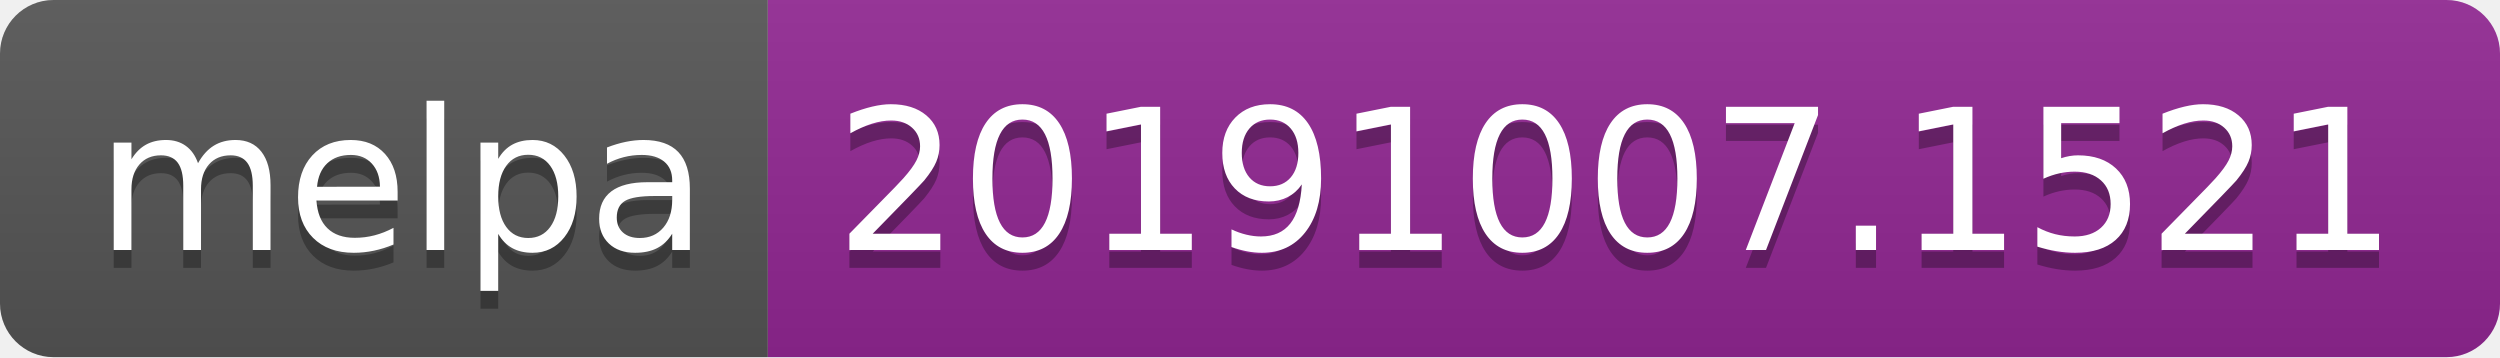
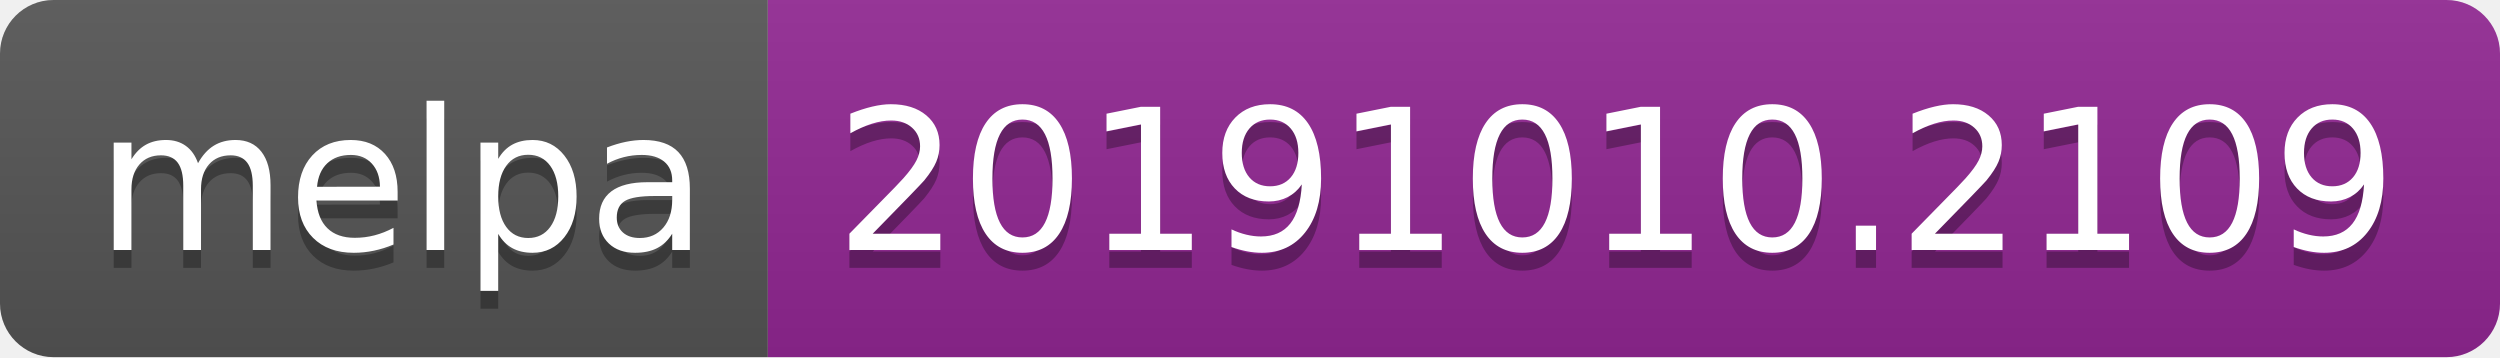
<svg xmlns="http://www.w3.org/2000/svg" width="140" height="20">
  <linearGradient id="b" x2="0" y2="100%">
    <stop offset="0" stop-color="#bbb" stop-opacity=".1" />
    <stop offset="1" stop-opacity=".1" />
  </linearGradient>
  <clipPath id="a">
    <rect width="140" height="20" rx="3" fill="#fff" />
  </clipPath>
  <g clip-path="url(#a)">
    <path fill="#555" d="M0 0h43v20H0z" />
    <path fill="#922793" d="M43 0h97v20H43z" />
    <path fill="url(#b)" d="M0 0h140v20H0z" />
  </g>
  <g fill="#fff" text-anchor="middle" font-family="DejaVu Sans,Verdana,Geneva,sans-serif" font-size="110">
    <text x="225" y="150" fill="#010101" fill-opacity=".3" transform="scale(.1)" textLength="330">melpa</text>
    <text x="225" y="140" transform="scale(.1)" textLength="330">melpa</text>
-     <text x="905" y="150" fill="#010101" fill-opacity=".3" transform="scale(.1)" textLength="870">20191007.1521</text>
-     <text x="905" y="140" transform="scale(.1)" textLength="870">20191007.1521</text>
+     <text x="905" y="150" fill="#010101" fill-opacity=".3" transform="scale(.1)" textLength="870">20191010.2109</text>
+     <text x="905" y="140" transform="scale(.1)" textLength="870">20191010.2109</text>
  </g>
</svg>
